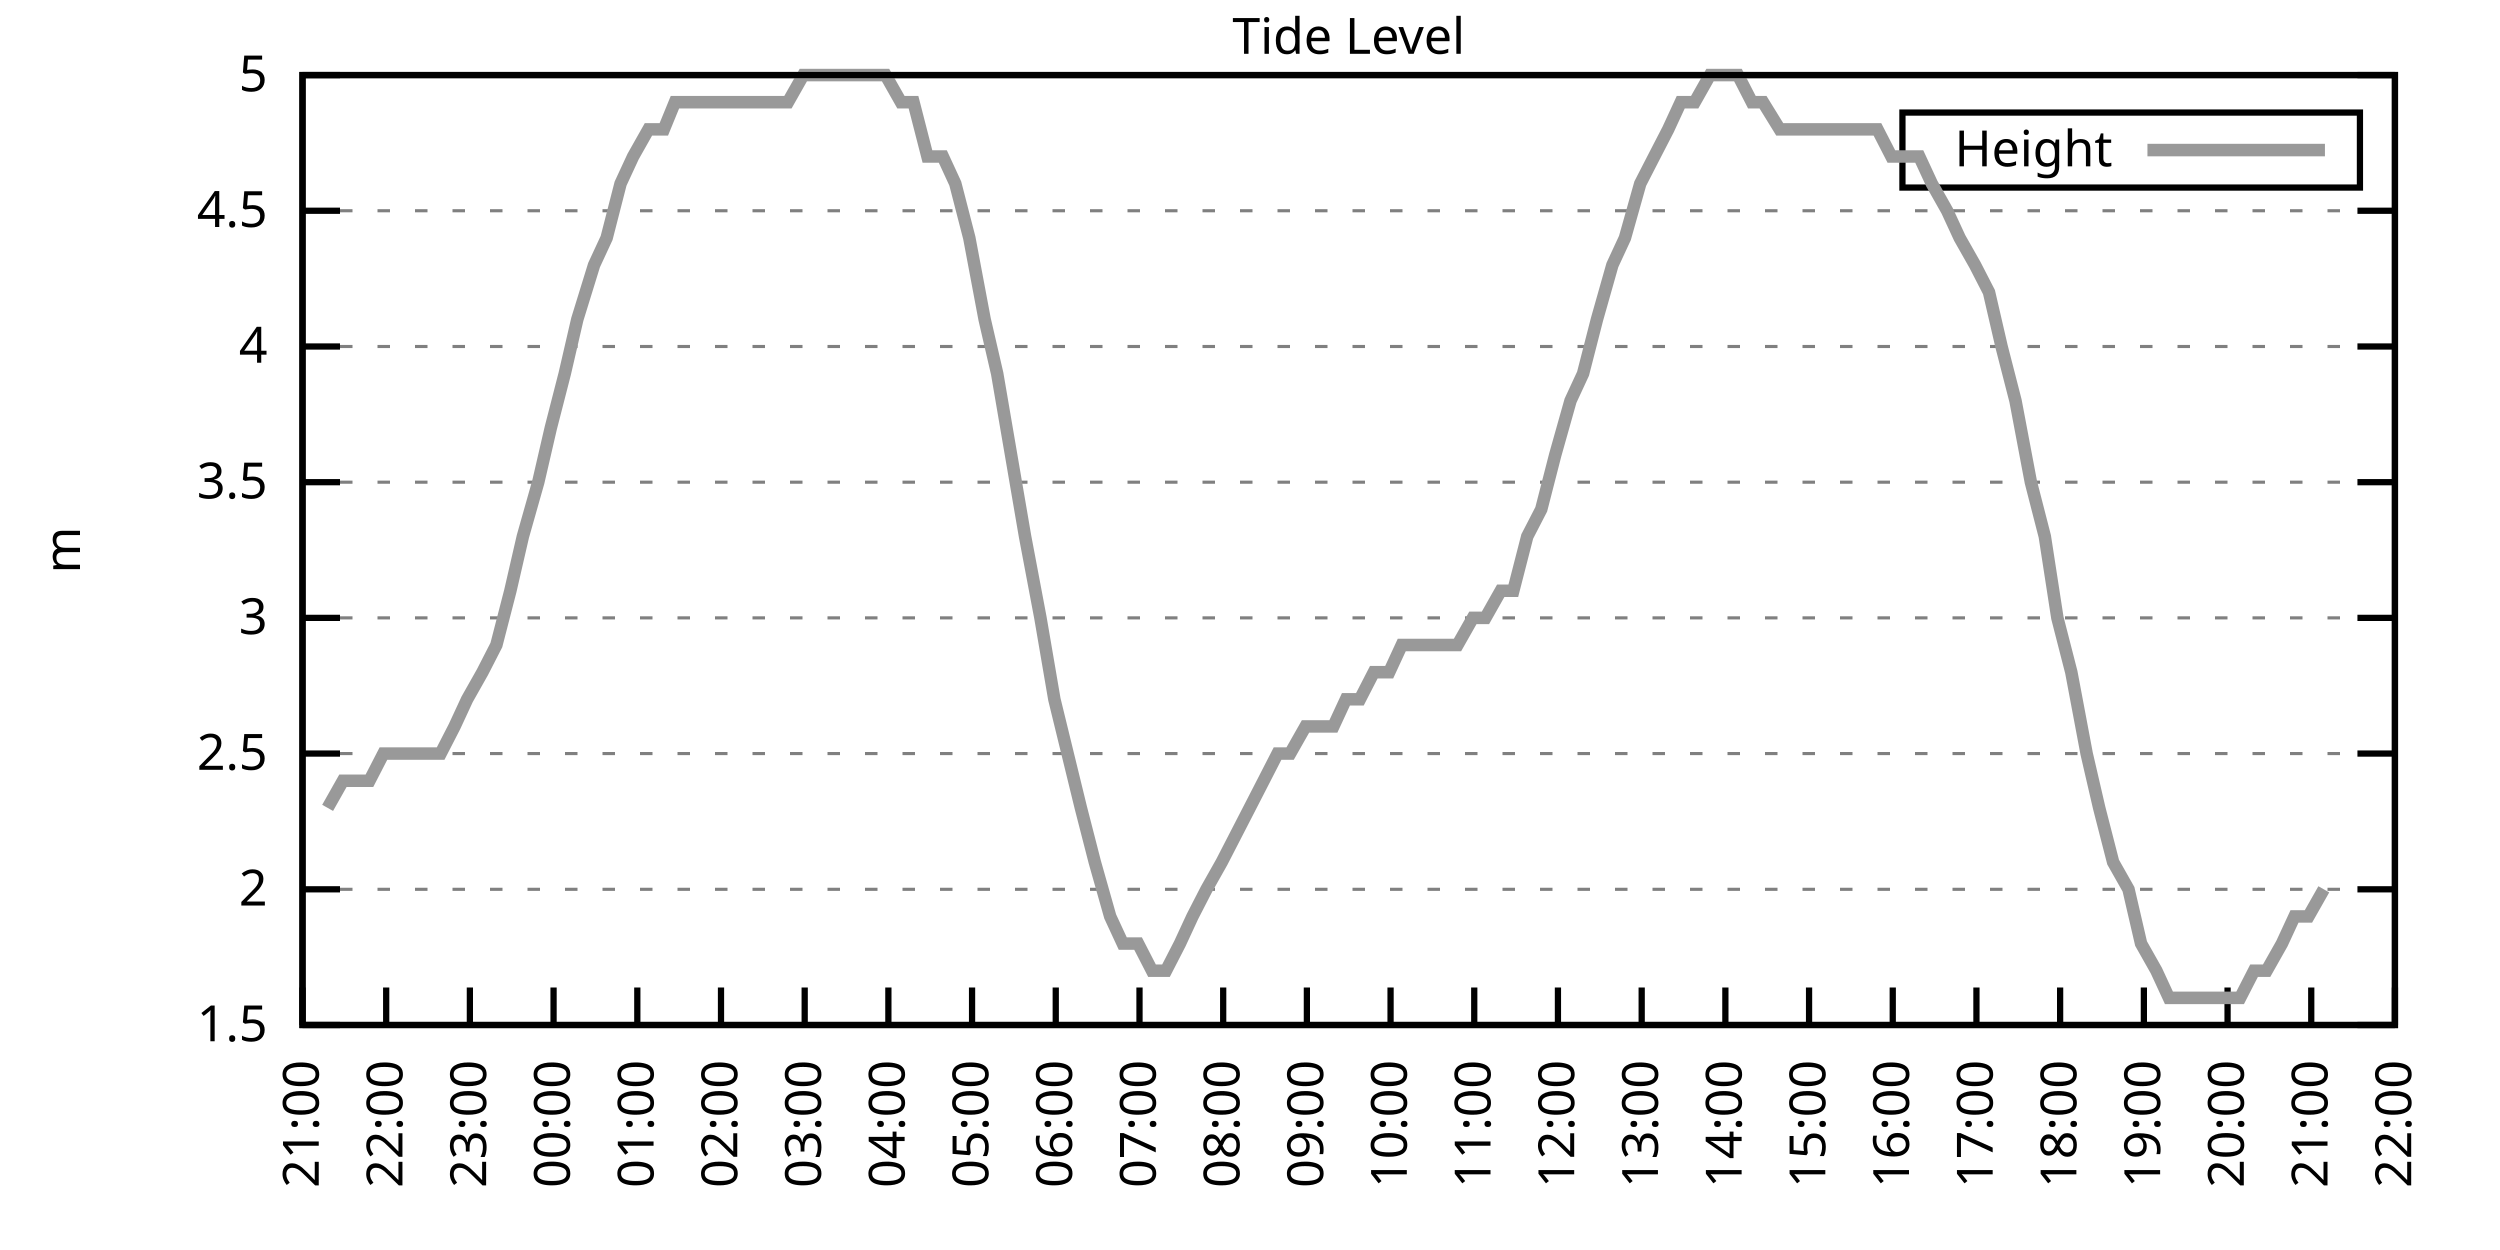
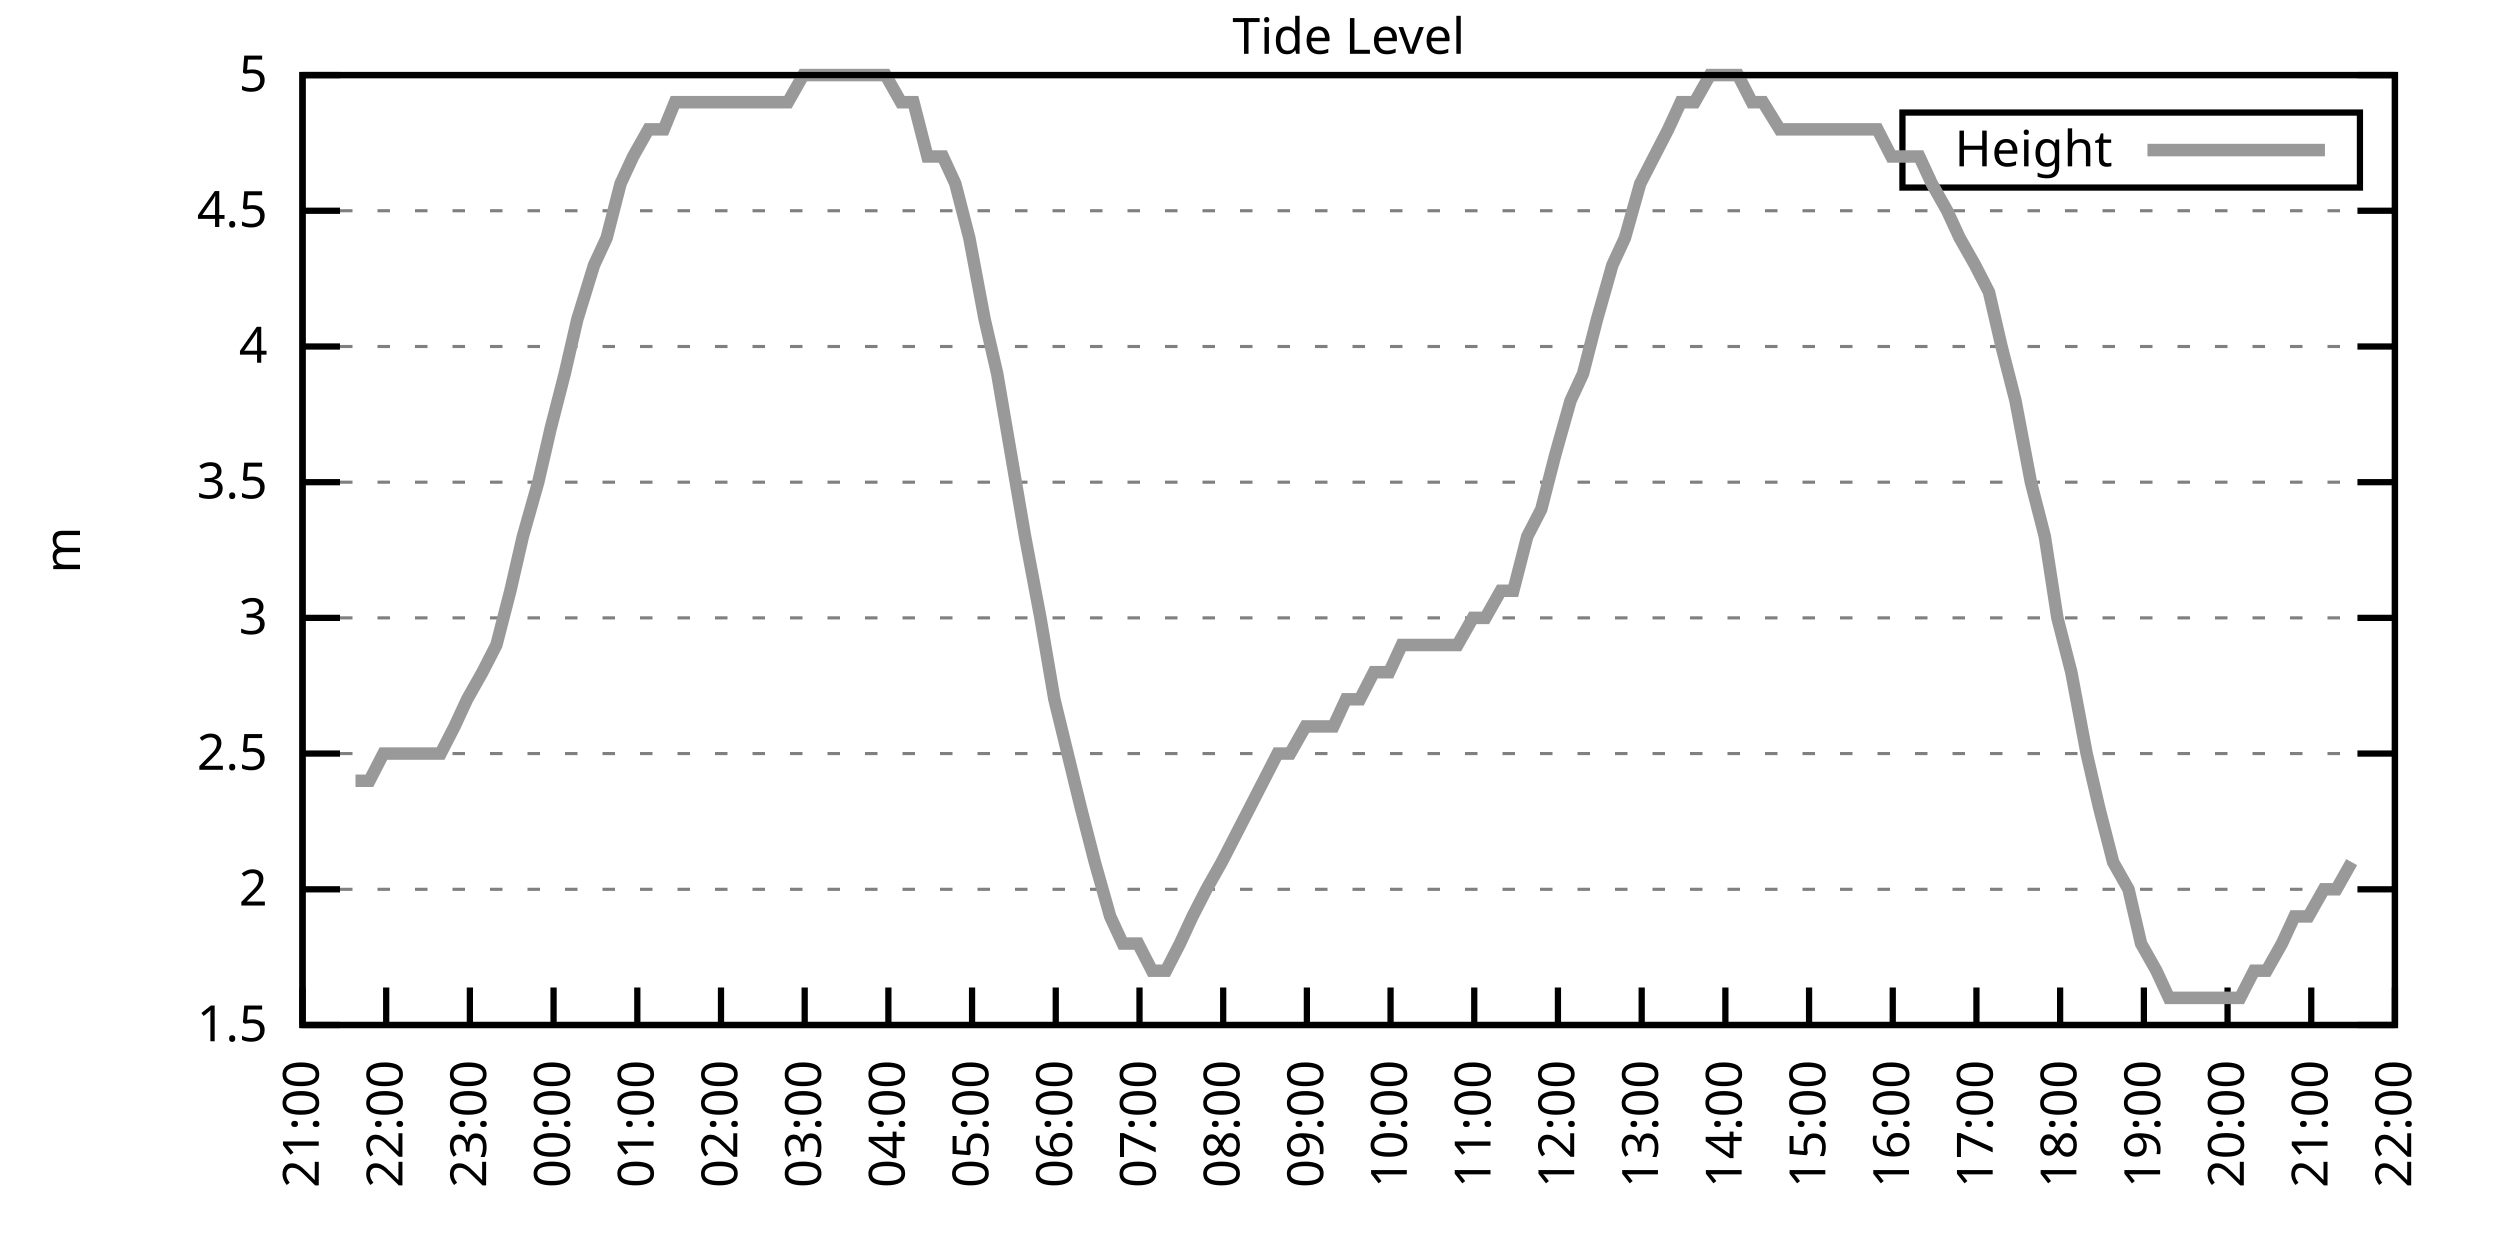
<svg xmlns="http://www.w3.org/2000/svg" xmlns:xlink="http://www.w3.org/1999/xlink" width="400" height="200" viewBox="0 0 400 200">
  <g id="gnuplot_canvas">
    <rect x="0" y="0" width="400" height="200" fill="none" />
    <defs>
      <circle id="gpDot" r="0.5" stroke-width="0.5" stroke="currentColor" />
      <path id="gpPt0" stroke-width="0.333" stroke="currentColor" d="M-1,0 h2 M0,-1 v2" />
      <path id="gpPt1" stroke-width="0.333" stroke="currentColor" d="M-1,-1 L1,1 M1,-1 L-1,1" />
      <path id="gpPt2" stroke-width="0.333" stroke="currentColor" d="M-1,0 L1,0 M0,-1 L0,1 M-1,-1 L1,1 M-1,1 L1,-1" />
      <rect id="gpPt3" stroke-width="0.333" stroke="currentColor" x="-1" y="-1" width="2" height="2" />
      <rect id="gpPt4" stroke-width="0.333" stroke="currentColor" fill="currentColor" x="-1" y="-1" width="2" height="2" />
      <circle id="gpPt5" stroke-width="0.333" stroke="currentColor" cx="0" cy="0" r="1" />
      <use xlink:href="#gpPt5" id="gpPt6" fill="currentColor" stroke="none" />
      <path id="gpPt7" stroke-width="0.333" stroke="currentColor" d="M0,-1.33 L-1.33,0.67 L1.33,0.67 z" />
      <use xlink:href="#gpPt7" id="gpPt8" fill="currentColor" stroke="none" />
      <use xlink:href="#gpPt7" id="gpPt9" stroke="currentColor" transform="rotate(180)" />
      <use xlink:href="#gpPt9" id="gpPt10" fill="currentColor" stroke="none" />
      <use xlink:href="#gpPt3" id="gpPt11" stroke="currentColor" transform="rotate(45)" />
      <use xlink:href="#gpPt11" id="gpPt12" fill="currentColor" stroke="none" />
      <path id="gpPt13" stroke-width="0.333" stroke="currentColor" d="M0,1.330 L1.265,0.411 L0.782,-1.067 L-0.782,-1.076 L-1.265,0.411 z" />
      <use xlink:href="#gpPt13" id="gpPt14" fill="currentColor" stroke="none" />
      <filter id="textbox" filterUnits="objectBoundingBox" x="0" y="0" height="1" width="1">
        <feFlood flood-color="white" flood-opacity="1" result="bgnd" />
        <feComposite in="SourceGraphic" in2="bgnd" operator="atop" />
      </filter>
      <filter id="greybox" filterUnits="objectBoundingBox" x="0" y="0" height="1" width="1">
        <feFlood flood-color="lightgrey" flood-opacity="1" result="grey" />
        <feComposite in="SourceGraphic" in2="grey" operator="atop" />
      </filter>
    </defs>
    <g fill="none" color="white" stroke="currentColor" stroke-width="1.00" stroke-linecap="butt" stroke-linejoin="miter">
</g>
    <g fill="none" color="black" stroke="currentColor" stroke-width="1.00" stroke-linecap="butt" stroke-linejoin="miter">
      <g stroke="none" shape-rendering="crispEdges">
        <polygon fill="rgb(255, 255, 255)" points="48.40,164.00 383.18,164.00 383.18,12.02 48.40,12.02 " />
      </g>
    </g>
    <g fill="none" color="black" stroke="currentColor" stroke-width="1.00" stroke-linecap="butt" stroke-linejoin="miter">
</g>
    <g fill="none" color="black" stroke="black" stroke-width="0.50" stroke-linecap="butt" stroke-linejoin="miter">
</g>
    <g fill="none" color="gray" stroke="currentColor" stroke-width="0.50" stroke-linecap="butt" stroke-linejoin="miter">
      <path stroke="gray" stroke-dasharray="2,4" class="gridline" d="M48.40,164.00 L383.19,164.00  " />
    </g>
    <g fill="none" color="gray" stroke="gray" stroke-width="1.00" stroke-linecap="butt" stroke-linejoin="miter">
</g>
    <g fill="none" color="black" stroke="currentColor" stroke-width="1.00" stroke-linecap="butt" stroke-linejoin="miter">
      <path stroke="black" d="M48.40,164.00 L54.40,164.00 M383.19,164.00 L377.19,164.00  " />
      <g transform="translate(42.80,166.60)" stroke="none" fill="black" font-family="Sans" font-size="8.00" text-anchor="end">
        <text>
          <tspan font-family="Sans"> 1.5</tspan>
        </text>
      </g>
    </g>
    <g fill="none" color="black" stroke="currentColor" stroke-width="1.00" stroke-linecap="butt" stroke-linejoin="miter">
</g>
    <g fill="none" color="black" stroke="black" stroke-width="0.50" stroke-linecap="butt" stroke-linejoin="miter">
</g>
    <g fill="none" color="gray" stroke="currentColor" stroke-width="0.50" stroke-linecap="butt" stroke-linejoin="miter">
      <path stroke="gray" stroke-dasharray="2,4" class="gridline" d="M48.40,142.29 L383.19,142.29  " />
    </g>
    <g fill="none" color="gray" stroke="gray" stroke-width="1.00" stroke-linecap="butt" stroke-linejoin="miter">
</g>
    <g fill="none" color="black" stroke="currentColor" stroke-width="1.00" stroke-linecap="butt" stroke-linejoin="miter">
      <path stroke="black" d="M48.40,142.29 L54.40,142.29 M383.19,142.29 L377.19,142.29  " />
      <g transform="translate(42.80,144.89)" stroke="none" fill="black" font-family="Sans" font-size="8.00" text-anchor="end">
        <text>
          <tspan font-family="Sans"> 2</tspan>
        </text>
      </g>
    </g>
    <g fill="none" color="black" stroke="currentColor" stroke-width="1.00" stroke-linecap="butt" stroke-linejoin="miter">
</g>
    <g fill="none" color="black" stroke="black" stroke-width="0.50" stroke-linecap="butt" stroke-linejoin="miter">
</g>
    <g fill="none" color="gray" stroke="currentColor" stroke-width="0.50" stroke-linecap="butt" stroke-linejoin="miter">
      <path stroke="gray" stroke-dasharray="2,4" class="gridline" d="M48.40,120.57 L383.19,120.57  " />
    </g>
    <g fill="none" color="gray" stroke="gray" stroke-width="1.00" stroke-linecap="butt" stroke-linejoin="miter">
</g>
    <g fill="none" color="black" stroke="currentColor" stroke-width="1.00" stroke-linecap="butt" stroke-linejoin="miter">
      <path stroke="black" d="M48.40,120.57 L54.40,120.57 M383.19,120.57 L377.19,120.57  " />
      <g transform="translate(42.80,123.17)" stroke="none" fill="black" font-family="Sans" font-size="8.00" text-anchor="end">
        <text>
          <tspan font-family="Sans"> 2.5</tspan>
        </text>
      </g>
    </g>
    <g fill="none" color="black" stroke="currentColor" stroke-width="1.00" stroke-linecap="butt" stroke-linejoin="miter">
</g>
    <g fill="none" color="black" stroke="black" stroke-width="0.50" stroke-linecap="butt" stroke-linejoin="miter">
</g>
    <g fill="none" color="gray" stroke="currentColor" stroke-width="0.50" stroke-linecap="butt" stroke-linejoin="miter">
      <path stroke="gray" stroke-dasharray="2,4" class="gridline" d="M48.40,98.86 L383.19,98.86  " />
    </g>
    <g fill="none" color="gray" stroke="gray" stroke-width="1.00" stroke-linecap="butt" stroke-linejoin="miter">
</g>
    <g fill="none" color="black" stroke="currentColor" stroke-width="1.00" stroke-linecap="butt" stroke-linejoin="miter">
      <path stroke="black" d="M48.40,98.86 L54.40,98.86 M383.19,98.86 L377.19,98.86  " />
      <g transform="translate(42.80,101.46)" stroke="none" fill="black" font-family="Sans" font-size="8.00" text-anchor="end">
        <text>
          <tspan font-family="Sans"> 3</tspan>
        </text>
      </g>
    </g>
    <g fill="none" color="black" stroke="currentColor" stroke-width="1.00" stroke-linecap="butt" stroke-linejoin="miter">
</g>
    <g fill="none" color="black" stroke="black" stroke-width="0.50" stroke-linecap="butt" stroke-linejoin="miter">
</g>
    <g fill="none" color="gray" stroke="currentColor" stroke-width="0.50" stroke-linecap="butt" stroke-linejoin="miter">
      <path stroke="gray" stroke-dasharray="2,4" class="gridline" d="M48.40,77.15 L383.19,77.15  " />
    </g>
    <g fill="none" color="gray" stroke="gray" stroke-width="1.00" stroke-linecap="butt" stroke-linejoin="miter">
</g>
    <g fill="none" color="black" stroke="currentColor" stroke-width="1.00" stroke-linecap="butt" stroke-linejoin="miter">
      <path stroke="black" d="M48.40,77.15 L54.40,77.15 M383.19,77.15 L377.19,77.15  " />
      <g transform="translate(42.80,79.75)" stroke="none" fill="black" font-family="Sans" font-size="8.00" text-anchor="end">
        <text>
          <tspan font-family="Sans"> 3.5</tspan>
        </text>
      </g>
    </g>
    <g fill="none" color="black" stroke="currentColor" stroke-width="1.00" stroke-linecap="butt" stroke-linejoin="miter">
</g>
    <g fill="none" color="black" stroke="black" stroke-width="0.50" stroke-linecap="butt" stroke-linejoin="miter">
</g>
    <g fill="none" color="gray" stroke="currentColor" stroke-width="0.50" stroke-linecap="butt" stroke-linejoin="miter">
      <path stroke="gray" stroke-dasharray="2,4" class="gridline" d="M48.40,55.44 L383.19,55.44  " />
    </g>
    <g fill="none" color="gray" stroke="gray" stroke-width="1.00" stroke-linecap="butt" stroke-linejoin="miter">
</g>
    <g fill="none" color="black" stroke="currentColor" stroke-width="1.00" stroke-linecap="butt" stroke-linejoin="miter">
      <path stroke="black" d="M48.40,55.44 L54.40,55.44 M383.19,55.44 L377.19,55.44  " />
      <g transform="translate(42.80,58.04)" stroke="none" fill="black" font-family="Sans" font-size="8.00" text-anchor="end">
        <text>
          <tspan font-family="Sans"> 4</tspan>
        </text>
      </g>
    </g>
    <g fill="none" color="black" stroke="currentColor" stroke-width="1.00" stroke-linecap="butt" stroke-linejoin="miter">
</g>
    <g fill="none" color="black" stroke="black" stroke-width="0.50" stroke-linecap="butt" stroke-linejoin="miter">
</g>
    <g fill="none" color="gray" stroke="currentColor" stroke-width="0.50" stroke-linecap="butt" stroke-linejoin="miter">
      <path stroke="gray" stroke-dasharray="2,4" class="gridline" d="M48.40,33.72 L383.19,33.72  " />
    </g>
    <g fill="none" color="gray" stroke="gray" stroke-width="1.00" stroke-linecap="butt" stroke-linejoin="miter">
</g>
    <g fill="none" color="black" stroke="currentColor" stroke-width="1.00" stroke-linecap="butt" stroke-linejoin="miter">
      <path stroke="black" d="M48.40,33.72 L54.40,33.72 M383.19,33.72 L377.19,33.72  " />
      <g transform="translate(42.80,36.32)" stroke="none" fill="black" font-family="Sans" font-size="8.00" text-anchor="end">
        <text>
          <tspan font-family="Sans"> 4.5</tspan>
        </text>
      </g>
    </g>
    <g fill="none" color="black" stroke="currentColor" stroke-width="1.00" stroke-linecap="butt" stroke-linejoin="miter">
</g>
    <g fill="none" color="black" stroke="black" stroke-width="0.50" stroke-linecap="butt" stroke-linejoin="miter">
</g>
    <g fill="none" color="gray" stroke="currentColor" stroke-width="0.50" stroke-linecap="butt" stroke-linejoin="miter">
      <path stroke="gray" stroke-dasharray="2,4" class="gridline" d="M48.40,12.01 L383.19,12.01  " />
    </g>
    <g fill="none" color="gray" stroke="gray" stroke-width="1.00" stroke-linecap="butt" stroke-linejoin="miter">
</g>
    <g fill="none" color="black" stroke="currentColor" stroke-width="1.00" stroke-linecap="butt" stroke-linejoin="miter">
      <path stroke="black" d="M48.40,12.01 L54.40,12.01 M383.19,12.01 L377.19,12.01  " />
      <g transform="translate(42.80,14.61)" stroke="none" fill="black" font-family="Sans" font-size="8.00" text-anchor="end">
        <text>
          <tspan font-family="Sans"> 5</tspan>
        </text>
      </g>
    </g>
    <g fill="none" color="black" stroke="currentColor" stroke-width="1.00" stroke-linecap="butt" stroke-linejoin="miter">
      <path stroke="black" d="M48.40,164.00 L48.40,158.00  " />
      <g transform="translate(51.00,169.60) rotate(270.00)" stroke="none" fill="black" font-family="Sans" font-size="8.00" text-anchor="end">
        <text>
          <tspan font-family="Sans">21:00</tspan>
        </text>
      </g>
    </g>
    <g fill="none" color="black" stroke="currentColor" stroke-width="1.00" stroke-linecap="butt" stroke-linejoin="miter">
      <path stroke="black" d="M61.79,164.00 L61.79,158.00  " />
      <g transform="translate(64.39,169.60) rotate(270.00)" stroke="none" fill="black" font-family="Sans" font-size="8.00" text-anchor="end">
        <text>
          <tspan font-family="Sans">22:00</tspan>
        </text>
      </g>
    </g>
    <g fill="none" color="black" stroke="currentColor" stroke-width="1.00" stroke-linecap="butt" stroke-linejoin="miter">
      <path stroke="black" d="M75.18,164.00 L75.18,158.00  " />
      <g transform="translate(77.78,169.60) rotate(270.00)" stroke="none" fill="black" font-family="Sans" font-size="8.00" text-anchor="end">
        <text>
          <tspan font-family="Sans">23:00</tspan>
        </text>
      </g>
    </g>
    <g fill="none" color="black" stroke="currentColor" stroke-width="1.00" stroke-linecap="butt" stroke-linejoin="miter">
      <path stroke="black" d="M88.57,164.00 L88.57,158.00  " />
      <g transform="translate(91.17,169.60) rotate(270.00)" stroke="none" fill="black" font-family="Sans" font-size="8.00" text-anchor="end">
        <text>
          <tspan font-family="Sans">00:00</tspan>
        </text>
      </g>
    </g>
    <g fill="none" color="black" stroke="currentColor" stroke-width="1.00" stroke-linecap="butt" stroke-linejoin="miter">
      <path stroke="black" d="M101.97,164.00 L101.97,158.00  " />
      <g transform="translate(104.57,169.60) rotate(270.00)" stroke="none" fill="black" font-family="Sans" font-size="8.00" text-anchor="end">
        <text>
          <tspan font-family="Sans">01:00</tspan>
        </text>
      </g>
    </g>
    <g fill="none" color="black" stroke="currentColor" stroke-width="1.00" stroke-linecap="butt" stroke-linejoin="miter">
      <path stroke="black" d="M115.36,164.00 L115.36,158.00  " />
      <g transform="translate(117.96,169.60) rotate(270.00)" stroke="none" fill="black" font-family="Sans" font-size="8.00" text-anchor="end">
        <text>
          <tspan font-family="Sans">02:00</tspan>
        </text>
      </g>
    </g>
    <g fill="none" color="black" stroke="currentColor" stroke-width="1.00" stroke-linecap="butt" stroke-linejoin="miter">
      <path stroke="black" d="M128.75,164.00 L128.75,158.00  " />
      <g transform="translate(131.35,169.60) rotate(270.00)" stroke="none" fill="black" font-family="Sans" font-size="8.00" text-anchor="end">
        <text>
          <tspan font-family="Sans">03:00</tspan>
        </text>
      </g>
    </g>
    <g fill="none" color="black" stroke="currentColor" stroke-width="1.00" stroke-linecap="butt" stroke-linejoin="miter">
      <path stroke="black" d="M142.14,164.00 L142.14,158.00  " />
      <g transform="translate(144.74,169.60) rotate(270.00)" stroke="none" fill="black" font-family="Sans" font-size="8.00" text-anchor="end">
        <text>
          <tspan font-family="Sans">04:00</tspan>
        </text>
      </g>
    </g>
    <g fill="none" color="black" stroke="currentColor" stroke-width="1.00" stroke-linecap="butt" stroke-linejoin="miter">
      <path stroke="black" d="M155.53,164.00 L155.53,158.00  " />
      <g transform="translate(158.13,169.60) rotate(270.00)" stroke="none" fill="black" font-family="Sans" font-size="8.00" text-anchor="end">
        <text>
          <tspan font-family="Sans">05:00</tspan>
        </text>
      </g>
    </g>
    <g fill="none" color="black" stroke="currentColor" stroke-width="1.00" stroke-linecap="butt" stroke-linejoin="miter">
      <path stroke="black" d="M168.92,164.00 L168.92,158.00  " />
      <g transform="translate(171.52,169.60) rotate(270.00)" stroke="none" fill="black" font-family="Sans" font-size="8.00" text-anchor="end">
        <text>
          <tspan font-family="Sans">06:00</tspan>
        </text>
      </g>
    </g>
    <g fill="none" color="black" stroke="currentColor" stroke-width="1.00" stroke-linecap="butt" stroke-linejoin="miter">
      <path stroke="black" d="M182.32,164.00 L182.32,158.00  " />
      <g transform="translate(184.92,169.60) rotate(270.00)" stroke="none" fill="black" font-family="Sans" font-size="8.00" text-anchor="end">
        <text>
          <tspan font-family="Sans">07:00</tspan>
        </text>
      </g>
    </g>
    <g fill="none" color="black" stroke="currentColor" stroke-width="1.00" stroke-linecap="butt" stroke-linejoin="miter">
      <path stroke="black" d="M195.71,164.00 L195.71,158.00  " />
      <g transform="translate(198.31,169.60) rotate(270.00)" stroke="none" fill="black" font-family="Sans" font-size="8.00" text-anchor="end">
        <text>
          <tspan font-family="Sans">08:00</tspan>
        </text>
      </g>
    </g>
    <g fill="none" color="black" stroke="currentColor" stroke-width="1.00" stroke-linecap="butt" stroke-linejoin="miter">
      <path stroke="black" d="M209.10,164.00 L209.10,158.00  " />
      <g transform="translate(211.70,169.60) rotate(270.00)" stroke="none" fill="black" font-family="Sans" font-size="8.00" text-anchor="end">
        <text>
          <tspan font-family="Sans">09:00</tspan>
        </text>
      </g>
    </g>
    <g fill="none" color="black" stroke="currentColor" stroke-width="1.00" stroke-linecap="butt" stroke-linejoin="miter">
      <path stroke="black" d="M222.49,164.00 L222.49,158.00  " />
      <g transform="translate(225.09,169.60) rotate(270.00)" stroke="none" fill="black" font-family="Sans" font-size="8.00" text-anchor="end">
        <text>
          <tspan font-family="Sans">10:00</tspan>
        </text>
      </g>
    </g>
    <g fill="none" color="black" stroke="currentColor" stroke-width="1.00" stroke-linecap="butt" stroke-linejoin="miter">
      <path stroke="black" d="M235.88,164.00 L235.88,158.00  " />
      <g transform="translate(238.48,169.60) rotate(270.00)" stroke="none" fill="black" font-family="Sans" font-size="8.00" text-anchor="end">
        <text>
          <tspan font-family="Sans">11:00</tspan>
        </text>
      </g>
    </g>
    <g fill="none" color="black" stroke="currentColor" stroke-width="1.00" stroke-linecap="butt" stroke-linejoin="miter">
      <path stroke="black" d="M249.27,164.00 L249.27,158.00  " />
      <g transform="translate(251.87,169.60) rotate(270.00)" stroke="none" fill="black" font-family="Sans" font-size="8.00" text-anchor="end">
        <text>
          <tspan font-family="Sans">12:00</tspan>
        </text>
      </g>
    </g>
    <g fill="none" color="black" stroke="currentColor" stroke-width="1.00" stroke-linecap="butt" stroke-linejoin="miter">
      <path stroke="black" d="M262.67,164.00 L262.67,158.00  " />
      <g transform="translate(265.27,169.60) rotate(270.00)" stroke="none" fill="black" font-family="Sans" font-size="8.00" text-anchor="end">
        <text>
          <tspan font-family="Sans">13:00</tspan>
        </text>
      </g>
    </g>
    <g fill="none" color="black" stroke="currentColor" stroke-width="1.00" stroke-linecap="butt" stroke-linejoin="miter">
      <path stroke="black" d="M276.06,164.00 L276.06,158.00  " />
      <g transform="translate(278.66,169.60) rotate(270.00)" stroke="none" fill="black" font-family="Sans" font-size="8.00" text-anchor="end">
        <text>
          <tspan font-family="Sans">14:00</tspan>
        </text>
      </g>
    </g>
    <g fill="none" color="black" stroke="currentColor" stroke-width="1.00" stroke-linecap="butt" stroke-linejoin="miter">
      <path stroke="black" d="M289.45,164.00 L289.45,158.00  " />
      <g transform="translate(292.05,169.60) rotate(270.00)" stroke="none" fill="black" font-family="Sans" font-size="8.00" text-anchor="end">
        <text>
          <tspan font-family="Sans">15:00</tspan>
        </text>
      </g>
    </g>
    <g fill="none" color="black" stroke="currentColor" stroke-width="1.00" stroke-linecap="butt" stroke-linejoin="miter">
      <path stroke="black" d="M302.84,164.00 L302.84,158.00  " />
      <g transform="translate(305.44,169.60) rotate(270.00)" stroke="none" fill="black" font-family="Sans" font-size="8.00" text-anchor="end">
        <text>
          <tspan font-family="Sans">16:00</tspan>
        </text>
      </g>
    </g>
    <g fill="none" color="black" stroke="currentColor" stroke-width="1.00" stroke-linecap="butt" stroke-linejoin="miter">
      <path stroke="black" d="M316.23,164.00 L316.23,158.00  " />
      <g transform="translate(318.83,169.60) rotate(270.00)" stroke="none" fill="black" font-family="Sans" font-size="8.00" text-anchor="end">
        <text>
          <tspan font-family="Sans">17:00</tspan>
        </text>
      </g>
    </g>
    <g fill="none" color="black" stroke="currentColor" stroke-width="1.00" stroke-linecap="butt" stroke-linejoin="miter">
      <path stroke="black" d="M329.62,164.00 L329.62,158.00  " />
      <g transform="translate(332.22,169.60) rotate(270.00)" stroke="none" fill="black" font-family="Sans" font-size="8.00" text-anchor="end">
        <text>
          <tspan font-family="Sans">18:00</tspan>
        </text>
      </g>
    </g>
    <g fill="none" color="black" stroke="currentColor" stroke-width="1.00" stroke-linecap="butt" stroke-linejoin="miter">
      <path stroke="black" d="M343.02,164.00 L343.02,158.00  " />
      <g transform="translate(345.62,169.60) rotate(270.00)" stroke="none" fill="black" font-family="Sans" font-size="8.00" text-anchor="end">
        <text>
          <tspan font-family="Sans">19:00</tspan>
        </text>
      </g>
    </g>
    <g fill="none" color="black" stroke="currentColor" stroke-width="1.00" stroke-linecap="butt" stroke-linejoin="miter">
      <path stroke="black" d="M356.41,164.00 L356.41,158.00  " />
      <g transform="translate(359.01,169.60) rotate(270.00)" stroke="none" fill="black" font-family="Sans" font-size="8.00" text-anchor="end">
        <text>
          <tspan font-family="Sans">20:00</tspan>
        </text>
      </g>
    </g>
    <g fill="none" color="black" stroke="currentColor" stroke-width="1.00" stroke-linecap="butt" stroke-linejoin="miter">
      <path stroke="black" d="M369.80,164.00 L369.80,158.00  " />
      <g transform="translate(372.40,169.60) rotate(270.00)" stroke="none" fill="black" font-family="Sans" font-size="8.00" text-anchor="end">
        <text>
          <tspan font-family="Sans">21:00</tspan>
        </text>
      </g>
    </g>
    <g fill="none" color="black" stroke="currentColor" stroke-width="1.00" stroke-linecap="butt" stroke-linejoin="miter">
      <path stroke="black" d="M383.19,164.00 L383.19,158.00  " />
      <g transform="translate(385.79,169.60) rotate(270.00)" stroke="none" fill="black" font-family="Sans" font-size="8.00" text-anchor="end">
        <text>
          <tspan font-family="Sans">22:00</tspan>
        </text>
      </g>
    </g>
    <g fill="none" color="black" stroke="currentColor" stroke-width="1.00" stroke-linecap="butt" stroke-linejoin="miter">
</g>
    <g fill="none" color="black" stroke="currentColor" stroke-width="1.00" stroke-linecap="butt" stroke-linejoin="miter">
      <path stroke="black" d="M48.40,12.01 L48.40,164.00 L383.19,164.00 L383.19,12.01 L48.40,12.01 Z  " />
    </g>
    <g fill="none" color="black" stroke="currentColor" stroke-width="1.00" stroke-linecap="butt" stroke-linejoin="miter">
</g>
    <g fill="none" color="black" stroke="currentColor" stroke-width="1.00" stroke-linecap="butt" stroke-linejoin="miter">
      <path stroke="black" d="M304.39,30.01 L304.39,18.01 L377.59,18.01 L377.59,30.01 L304.39,30.01 Z  " />
    </g>
    <g id="Tide_level_plot_1">
      <g fill="none" color="white" stroke="black" stroke-width="2.00" stroke-linecap="butt" stroke-linejoin="miter">
</g>
      <g fill="none" color="black" stroke="currentColor" stroke-width="2.00" stroke-linecap="butt" stroke-linejoin="miter">
        <g transform="translate(337.99,26.61)" stroke="none" fill="black" font-family="Sans" font-size="8.00" text-anchor="end">
          <text>
            <tspan font-family="Sans">Height</tspan>
          </text>
        </g>
      </g>
      <g fill="none" color="black" stroke="currentColor" stroke-width="2.00" stroke-linecap="butt" stroke-linejoin="miter">
-         <path stroke="rgb(153, 153, 153)" d="M343.59,24.01 L371.99,24.01 M52.42,129.26 L54.87,124.92 L56.88,124.92 L59.11,124.92 L61.35,120.57 L63.80,120.57   L66.03,120.57 L68.04,120.57 L70.50,120.57 L72.73,116.23 L74.74,111.89 L77.19,107.55 L79.42,103.20 L81.66,94.52   L83.66,85.83 L86.12,77.15 L88.13,68.46 L90.36,59.78 L92.37,51.09 L95.05,42.41 L97.06,38.07 L99.29,29.38   L101.30,25.04 L103.75,20.70 L106.21,20.70 L107.99,16.35 L110.22,16.35 L112.68,16.35 L115.13,16.35 L117.14,16.35   L119.60,16.35 L121.61,16.35 L123.84,16.35 L126.07,16.35 L128.53,12.01 L132.99,12.01 L135.00,12.01 L137.23,12.01   L139.69,12.01 L141.69,12.01 L144.15,16.35 L146.16,16.35 L148.39,25.04 L150.85,25.04 L152.85,29.38 L155.09,38.07   L157.54,51.09 L159.55,59.78 L161.78,72.81 L164.01,85.83 L166.47,98.86 L168.70,111.89 L172.94,129.26 L175.17,137.94   L177.63,146.63 L179.64,150.97 L182.09,150.97 L184.32,155.31 L186.56,155.31 L188.79,150.97 L190.80,146.63 L193.03,142.29   L195.48,137.94 L199.95,129.26 L202.18,124.92 L204.41,120.57 L206.42,120.57 L208.88,116.23 L211.11,116.23 L213.34,116.23   L215.35,111.89 L217.58,111.89 L219.81,107.55 L222.27,107.55 L224.28,103.20 L226.51,103.20 L228.74,103.20 L231.20,103.20   L233.20,103.20 L235.66,98.86 L237.67,98.86 L240.12,94.52 L242.13,94.52 L244.36,85.83 L246.60,81.49 L248.83,72.81   L251.28,64.12 L253.29,59.78 L255.52,51.09 L257.98,42.41 L259.99,38.07 L262.44,29.38 L264.67,25.04 L266.91,20.70   L268.92,16.35 L271.15,16.35 L273.60,12.01 L275.61,12.01 L278.07,12.01 L280.30,16.35 L282.08,16.35 L284.76,20.70   L286.77,20.70 L289.23,20.70 L291.01,20.70 L293.69,20.70 L295.70,20.70 L297.93,20.70 L300.39,20.70 L302.62,25.04   L304.85,25.04 L307.08,25.04 L309.09,29.38 L311.54,33.72 L313.55,38.07 L316.01,42.41 L318.24,46.75 L320.25,55.44   L322.48,64.12 L324.94,77.15 L327.17,85.83 L329.18,98.86 L331.41,107.55 L333.86,120.57 L335.87,129.26 L338.10,137.94   L340.56,142.29 L342.57,150.97 L345.02,155.31 L347.03,159.66 L349.26,159.66 L351.50,159.66 L353.95,159.66 L355.96,159.66   L358.42,159.66 L360.65,155.31 L362.66,155.31 L365.11,150.97 L367.12,146.63 L369.35,146.63 L371.81,142.29  " />
+         <path stroke="rgb(153, 153, 153)" d="M343.59,24.01 L371.99,24.01 M56.88,124.92 L59.11,124.92 L61.35,120.57 L63.80,120.57 L66.03,120.57 L68.04,120.57   L70.50,120.57 L72.73,116.23 L74.74,111.89 L77.19,107.55 L79.42,103.20 L81.66,94.52 L83.66,85.83 L86.12,77.15   L88.13,68.46 L90.36,59.78 L92.37,51.09 L95.05,42.41 L97.06,38.07 L99.29,29.38 L101.30,25.04 L103.75,20.70   L106.21,20.70 L107.99,16.35 L110.22,16.35 L112.68,16.35 L115.13,16.35 L117.14,16.35 L119.60,16.35 L121.61,16.35   L123.84,16.35 L126.07,16.35 L128.53,12.01 L132.99,12.01 L135.00,12.01 L137.23,12.01 L139.69,12.01 L141.69,12.01   L144.15,16.35 L146.16,16.35 L148.39,25.04 L150.85,25.04 L152.85,29.38 L155.09,38.07 L157.54,51.09 L159.55,59.78   L161.78,72.81 L164.01,85.83 L166.47,98.86 L168.70,111.89 L172.94,129.26 L175.17,137.94 L177.63,146.63 L179.64,150.97   L182.09,150.97 L184.32,155.31 L186.56,155.31 L188.79,150.97 L190.80,146.63 L193.03,142.29 L195.48,137.94 L199.95,129.26   L202.18,124.92 L204.41,120.57 L206.42,120.57 L208.88,116.23 L211.11,116.23 L213.34,116.23 L215.35,111.89 L217.58,111.89   L219.81,107.55 L222.27,107.55 L224.28,103.20 L226.51,103.20 L228.74,103.20 L231.20,103.20 L233.20,103.20 L235.66,98.86   L237.67,98.86 L240.12,94.52 L242.13,94.52 L244.36,85.83 L246.60,81.49 L248.83,72.81 L251.28,64.12 L253.29,59.78   L255.52,51.09 L257.98,42.41 L259.99,38.07 L262.44,29.38 L264.67,25.04 L266.91,20.70 L268.92,16.35 L271.15,16.35   L273.60,12.01 L275.61,12.01 L278.07,12.01 L280.30,16.35 L282.08,16.35 L284.76,20.70 L286.77,20.70 L289.23,20.70   L291.01,20.70 L293.69,20.70 L295.70,20.70 L297.93,20.70 L300.39,20.70 L302.62,25.04 L304.85,25.04 L307.08,25.04   L309.09,29.38 L311.54,33.72 L313.55,38.07 L316.01,42.41 L318.24,46.75 L320.25,55.44 L322.48,64.12 L324.94,77.15   L327.17,85.83 L329.18,98.86 L331.41,107.55 L333.86,120.57 L335.87,129.26 L338.10,137.94 L340.56,142.29 L342.57,150.97   L345.02,155.31 L347.03,159.66 L349.26,159.66 L351.50,159.66 L353.95,159.66 L355.96,159.66 L358.42,159.66 L360.65,155.31   L362.66,155.31 L365.11,150.97 L367.12,146.63 L369.35,146.63 L371.81,142.29 L373.82,142.29 L376.27,137.94  " />
      </g>
    </g>
    <g fill="none" color="black" stroke="currentColor" stroke-width="2.00" stroke-linecap="butt" stroke-linejoin="miter">
</g>
    <g fill="none" color="black" stroke="black" stroke-width="1.00" stroke-linecap="butt" stroke-linejoin="miter">
</g>
    <g fill="none" color="black" stroke="currentColor" stroke-width="1.00" stroke-linecap="butt" stroke-linejoin="miter">
      <path stroke="black" d="M48.40,12.01 L48.40,164.00 L383.19,164.00 L383.19,12.01 L48.40,12.01 Z  " />
      <g transform="translate(12.80,88.01) rotate(270.00)" stroke="none" fill="black" font-family="Sans" font-size="8.00" text-anchor="middle">
        <text>
          <tspan font-family="Sans">m</tspan>
        </text>
      </g>
    </g>
    <g fill="none" color="black" stroke="currentColor" stroke-width="1.00" stroke-linecap="butt" stroke-linejoin="miter">
</g>
    <g fill="none" color="black" stroke="currentColor" stroke-width="1.00" stroke-linecap="butt" stroke-linejoin="miter">
      <g transform="translate(215.79,8.61)" stroke="none" fill="black" font-family="Sans" font-size="8.00" text-anchor="middle">
        <text>
          <tspan font-family="Sans">Tide Level</tspan>
        </text>
      </g>
    </g>
    <g fill="none" color="black" stroke="currentColor" stroke-width="1.00" stroke-linecap="butt" stroke-linejoin="miter">
</g>
  </g>
</svg>
